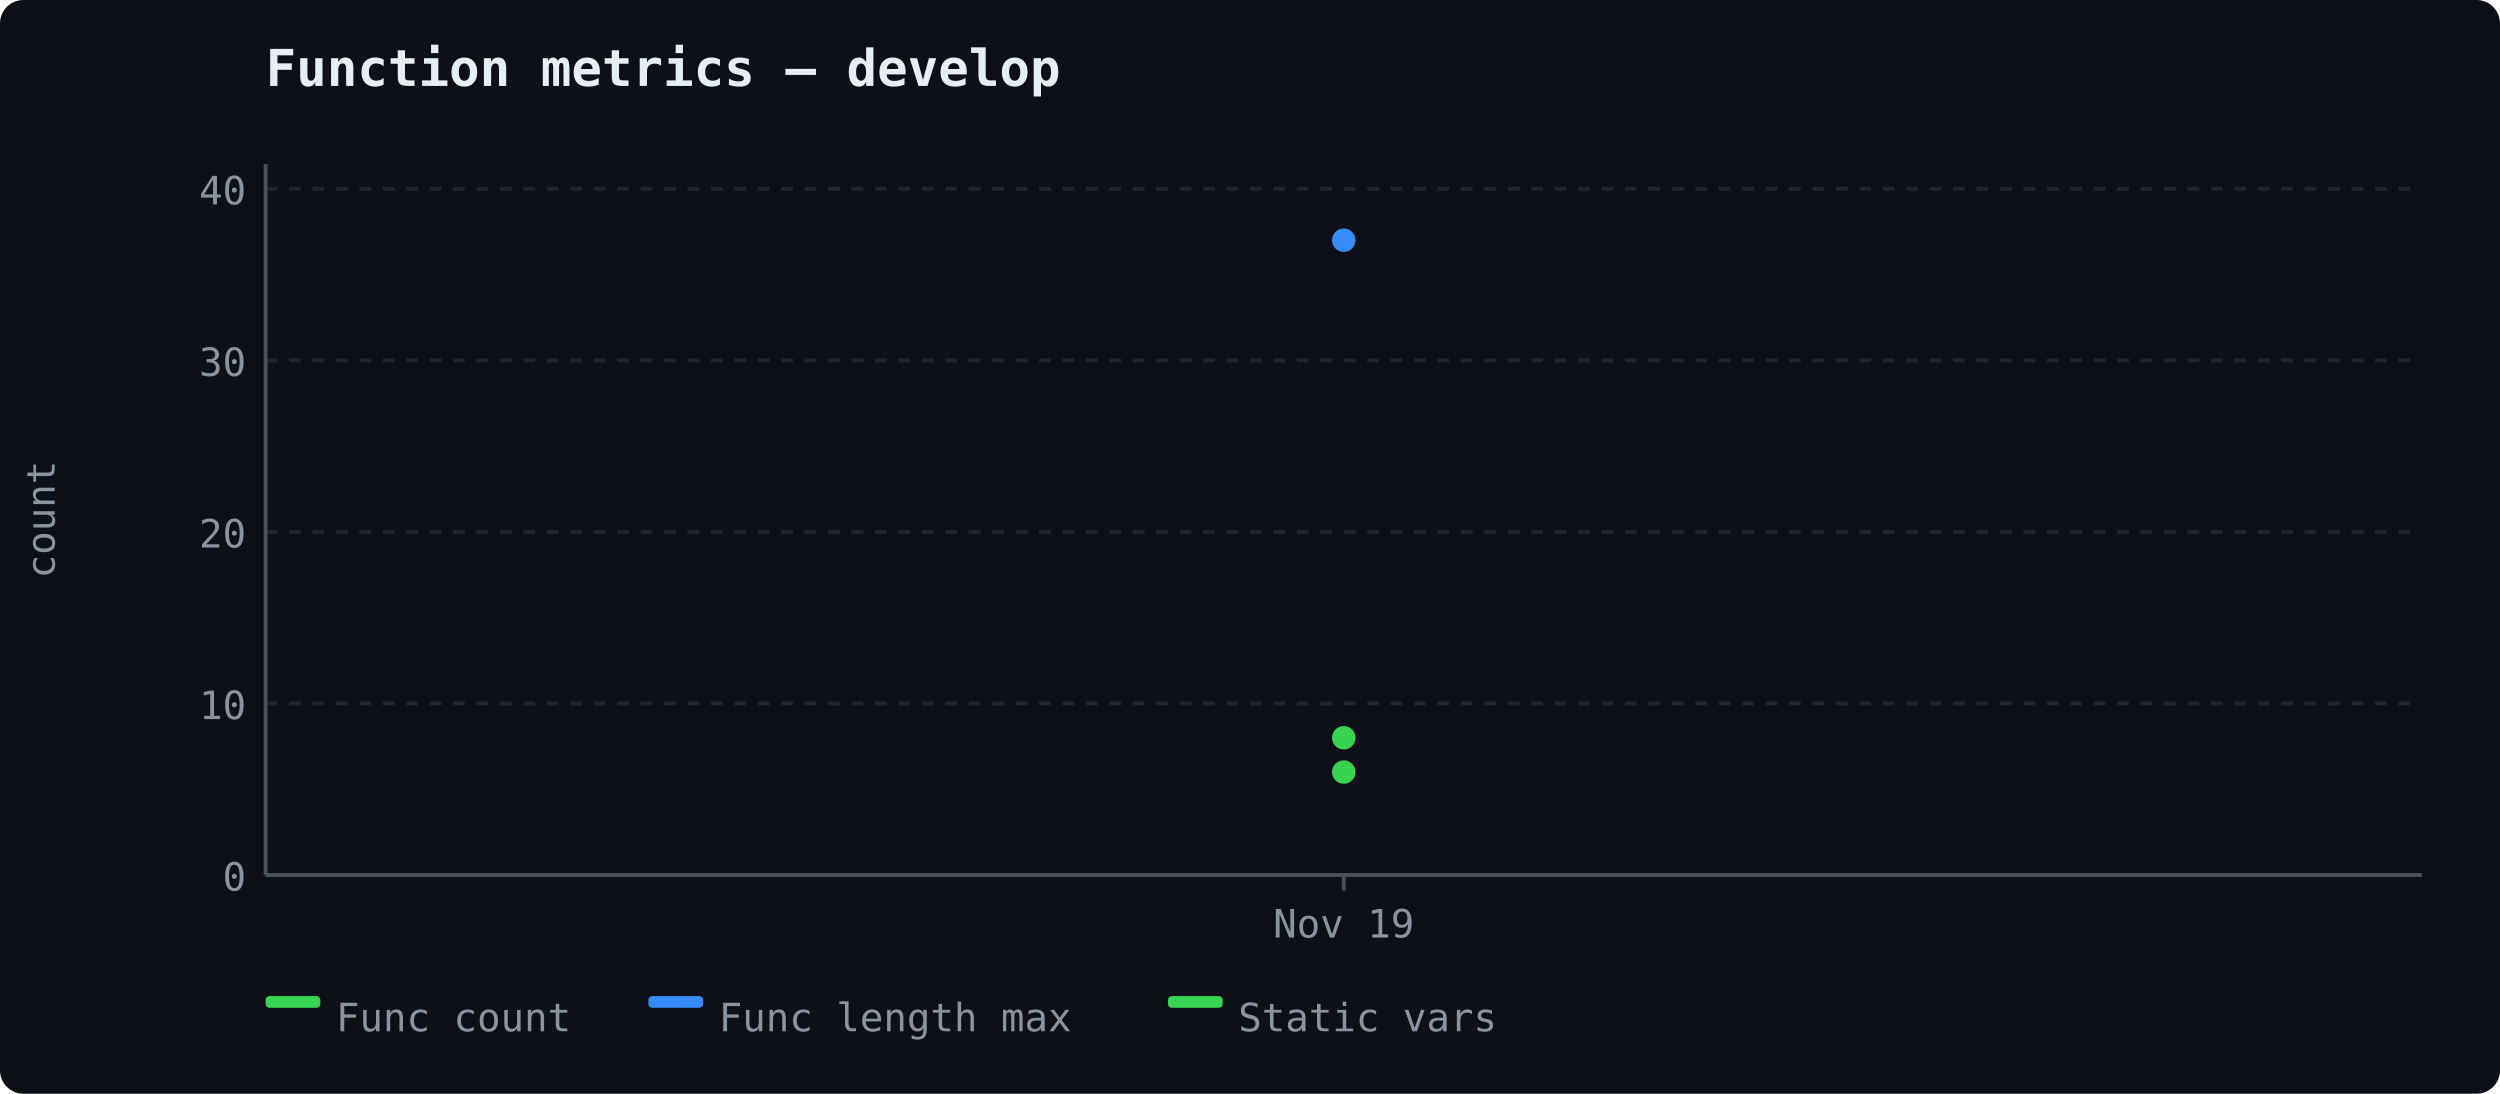
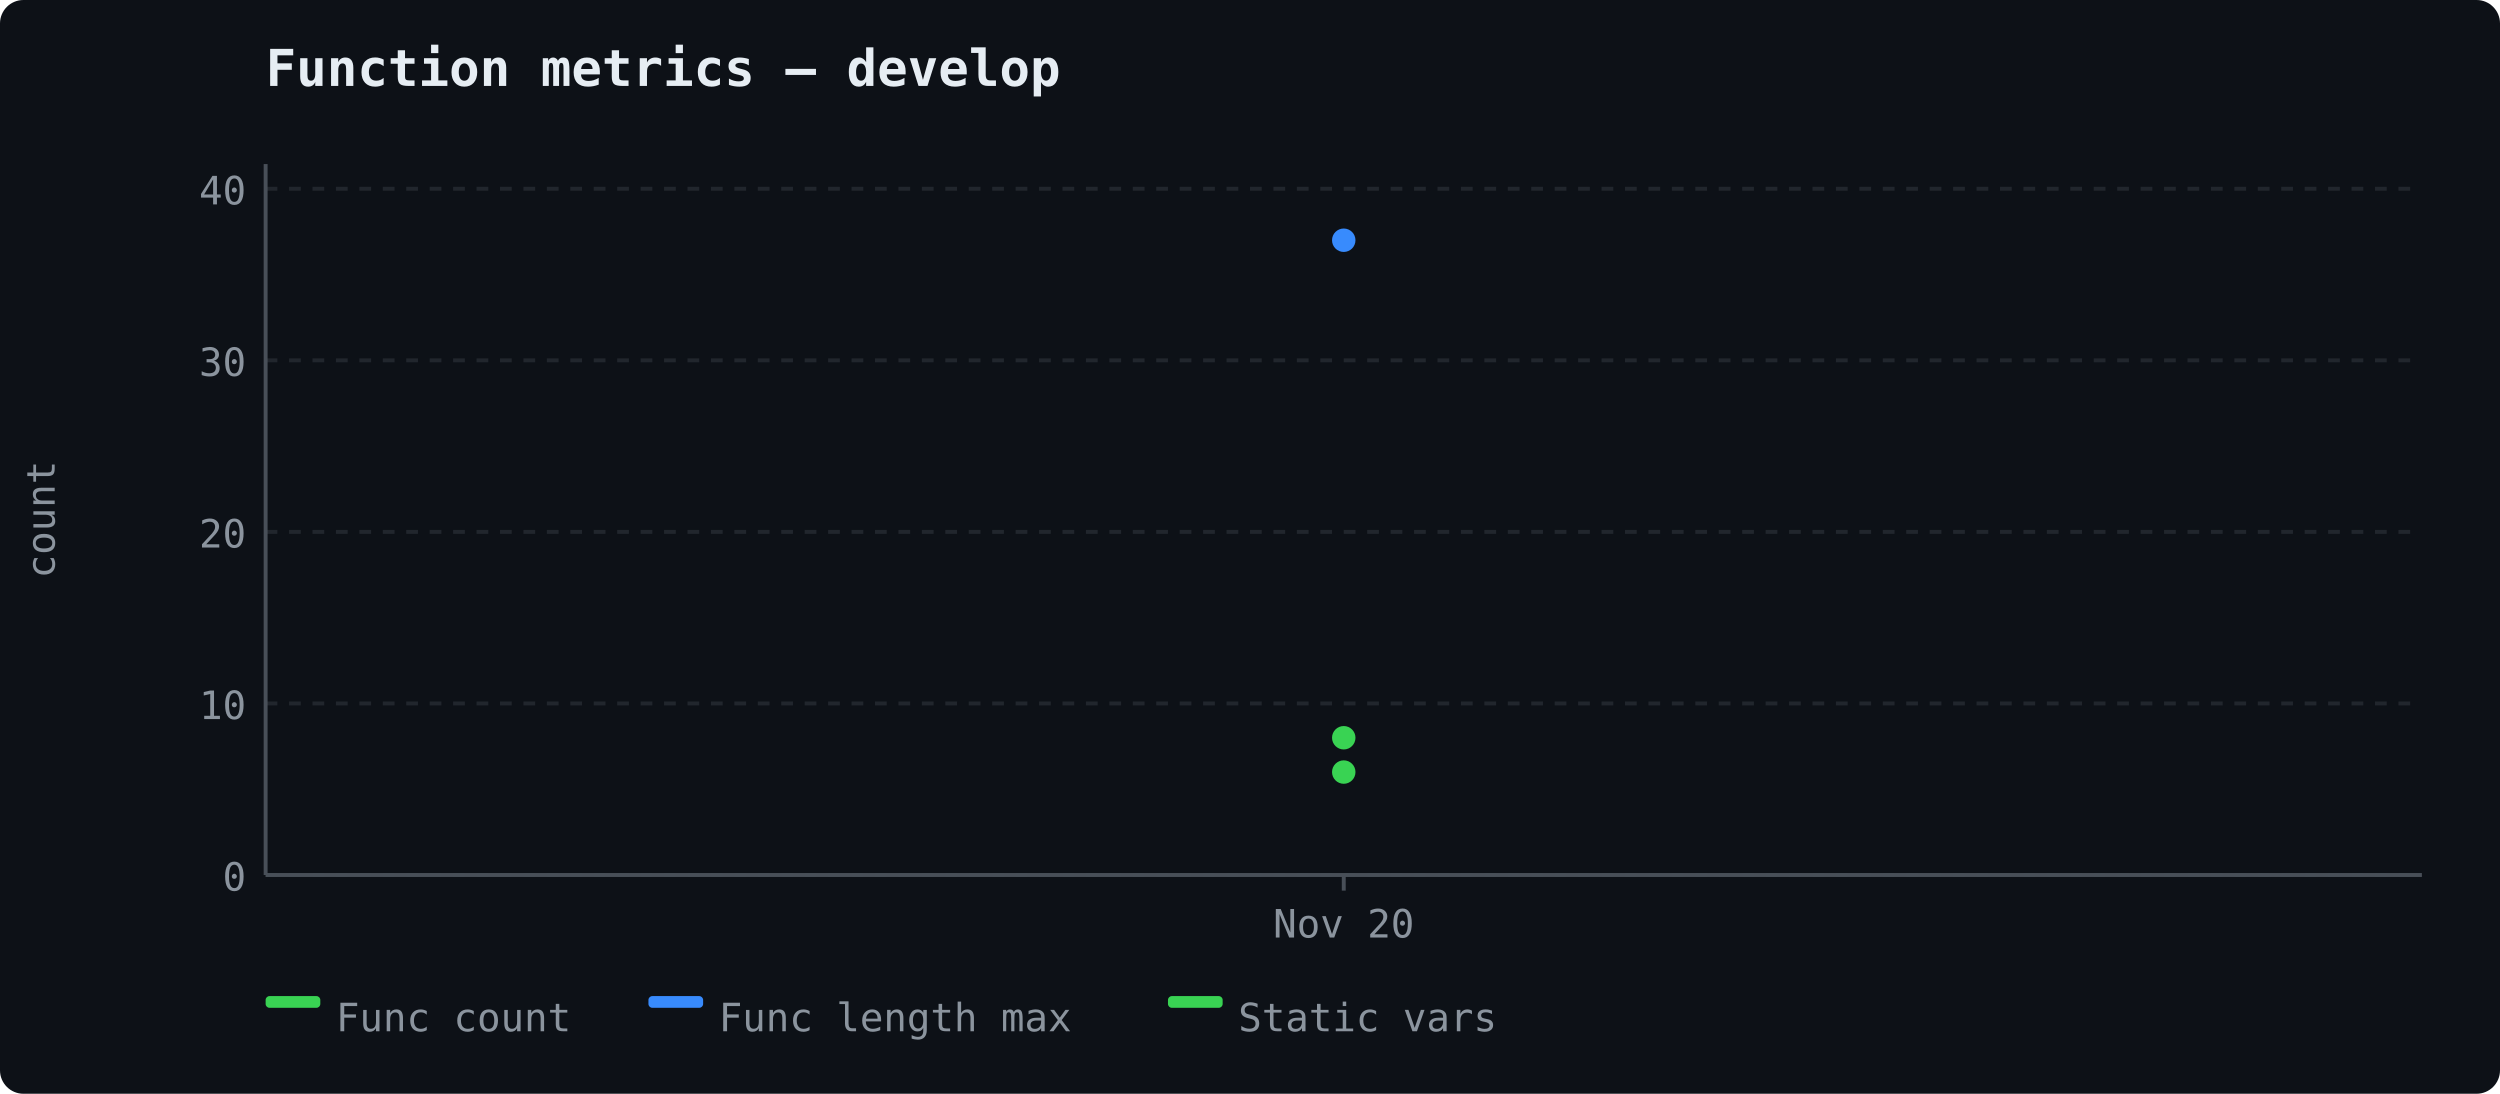
<svg xmlns="http://www.w3.org/2000/svg" width="640" height="280" viewBox="0 0 640 280">
  <rect width="640" height="280" fill="#0d1117" rx="6" />
  <text x="68" y="22" font-size="13" font-weight="600" fill="#e6edf3" font-family="ui-monospace, 'Cascadia Code', monospace">Function metrics — develop</text>
  <line x1="68" y1="224.0" x2="620" y2="224.0" stroke="#21262d" stroke-width="1" stroke-dasharray="3,3" />
  <text x="63" y="228.0" text-anchor="end" fill="#8b949e" font-size="10" font-family="ui-monospace, 'Cascadia Code', monospace">0</text>
  <line x1="68" y1="180.081" x2="620" y2="180.081" stroke="#21262d" stroke-width="1" stroke-dasharray="3,3" />
  <text x="63" y="184.081" text-anchor="end" fill="#8b949e" font-size="10" font-family="ui-monospace, 'Cascadia Code', monospace">10</text>
  <line x1="68" y1="136.162" x2="620" y2="136.162" stroke="#21262d" stroke-width="1" stroke-dasharray="3,3" />
  <text x="63" y="140.162" text-anchor="end" fill="#8b949e" font-size="10" font-family="ui-monospace, 'Cascadia Code', monospace">20</text>
  <line x1="68" y1="92.243" x2="620" y2="92.243" stroke="#21262d" stroke-width="1" stroke-dasharray="3,3" />
  <text x="63" y="96.243" text-anchor="end" fill="#8b949e" font-size="10" font-family="ui-monospace, 'Cascadia Code', monospace">30</text>
  <line x1="68" y1="48.324" x2="620" y2="48.324" stroke="#21262d" stroke-width="1" stroke-dasharray="3,3" />
  <text x="63" y="52.324" text-anchor="end" fill="#8b949e" font-size="10" font-family="ui-monospace, 'Cascadia Code', monospace">40</text>
  <line x1="68" y1="42" x2="68" y2="224" stroke="#484f58" stroke-width="1" />
  <line x1="68" y1="224" x2="620" y2="224" stroke="#484f58" stroke-width="1" />
  <text x="14" y="133" fill="#8b949e" font-family="ui-monospace, 'Cascadia Code', monospace" font-size="10" text-anchor="middle" transform="rotate(-90 14 133)">count</text>
  <line x1="344.0" y1="224" x2="344.0" y2="228" stroke="#484f58" stroke-width="1" />
-   <text x="344.0" y="240" text-anchor="middle" fill="#8b949e" font-size="10" font-family="ui-monospace, 'Cascadia Code', monospace">Nov 19</text>
+   <text x="344.0" y="240" text-anchor="middle" fill="#8b949e" font-size="10" font-family="ui-monospace, 'Cascadia Code', monospace">Nov 20</text>
  <circle cx="344.0" cy="188.865" r="3" fill="#39d353" />
  <circle cx="344.0" cy="61.5" r="3" fill="#388bfd" />
  <circle cx="344.0" cy="197.649" r="3" fill="#39d353" />
  <rect x="68" y="255" width="14" height="3" fill="#39d353" rx="1" />
  <text x="86" y="264" fill="#8b949e" font-size="10" font-family="ui-monospace, 'Cascadia Code', monospace">Func count</text>
  <rect x="166" y="255" width="14" height="3" fill="#388bfd" rx="1" />
  <text x="184" y="264" fill="#8b949e" font-size="10" font-family="ui-monospace, 'Cascadia Code', monospace">Func length max</text>
  <rect x="299" y="255" width="14" height="3" fill="#39d353" rx="1" />
  <text x="317" y="264" fill="#8b949e" font-size="10" font-family="ui-monospace, 'Cascadia Code', monospace">Static vars</text>
</svg>
